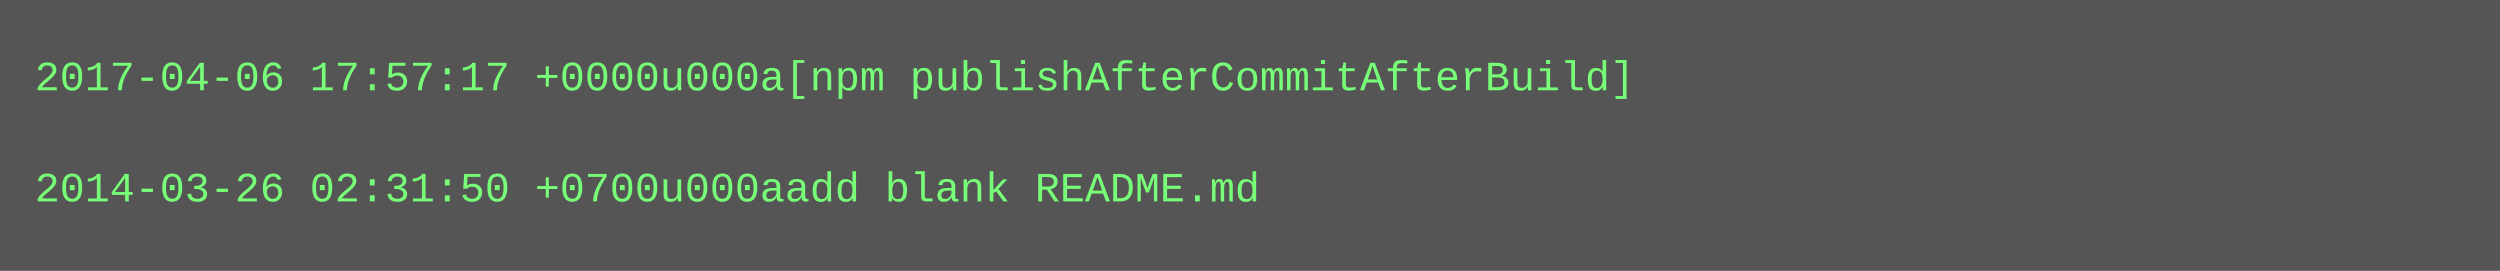
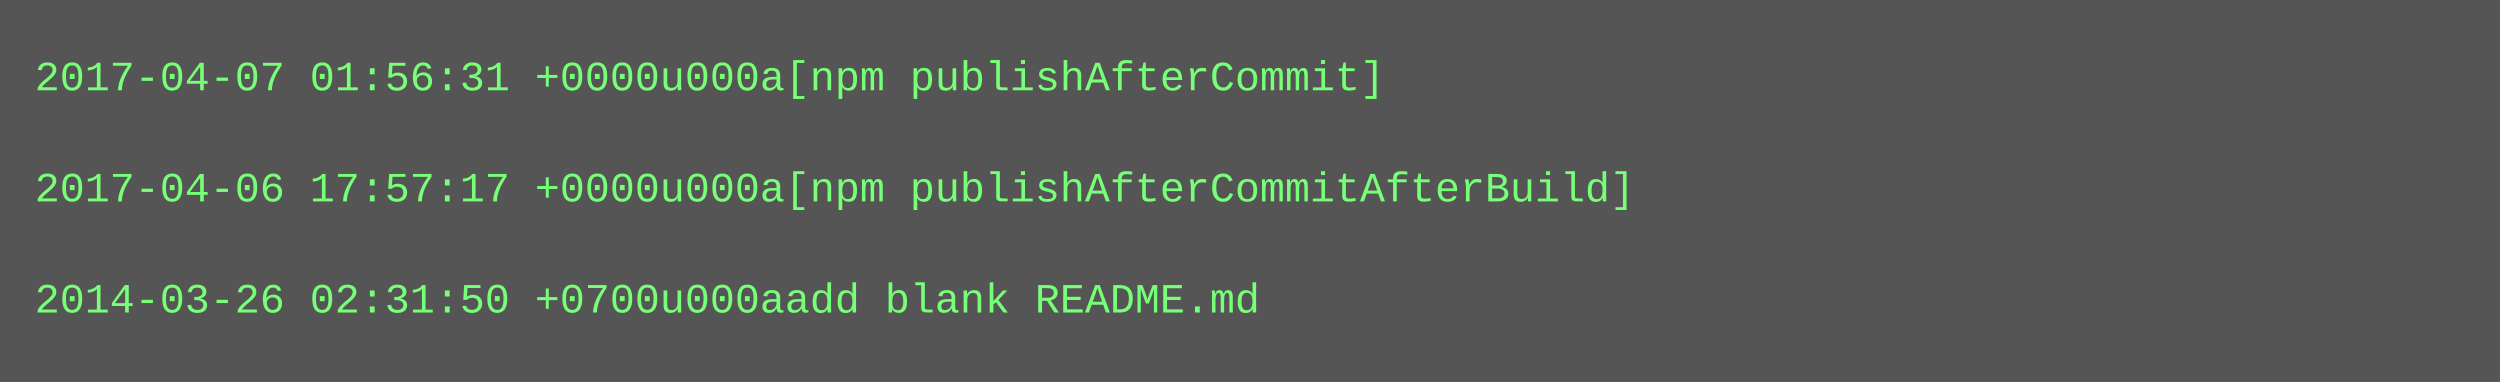
- <svg xmlns="http://www.w3.org/2000/svg" height="78" width="720">
-   <rect height="78" fill="#555" width="720" />
+ <svg xmlns="http://www.w3.org/2000/svg" height="110" width="720">
+   <rect height="110" fill="#555" width="720" />
  <text fill="#7f7" font-family="Courier New" font-size="12" xml:space="preserve">
-     <tspan x="10" y="26">2017-04-06 17:57:17 +0000u000a[npm publishAfterCommitAfterBuild]</tspan>
+     <tspan x="10" y="26">2017-04-07 01:56:31 +0000u000a[npm publishAfterCommit]</tspan>
    <tspan x="10" y="42" />
-     <tspan x="10" y="58">2014-03-26 02:31:50 +0700u000aadd blank README.md</tspan>
+     <tspan x="10" y="58">2017-04-06 17:57:17 +0000u000a[npm publishAfterCommitAfterBuild]</tspan>
+     <tspan x="10" y="74" />
+     <tspan x="10" y="90">2014-03-26 02:31:50 +0700u000aadd blank README.md</tspan>
  </text>
</svg>
